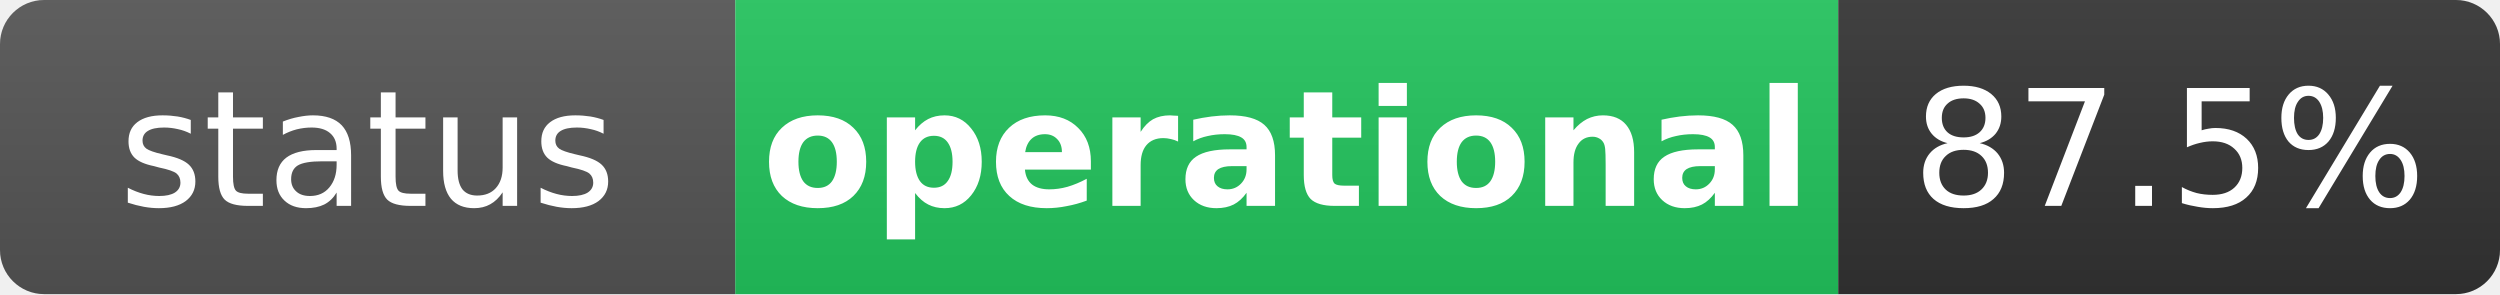
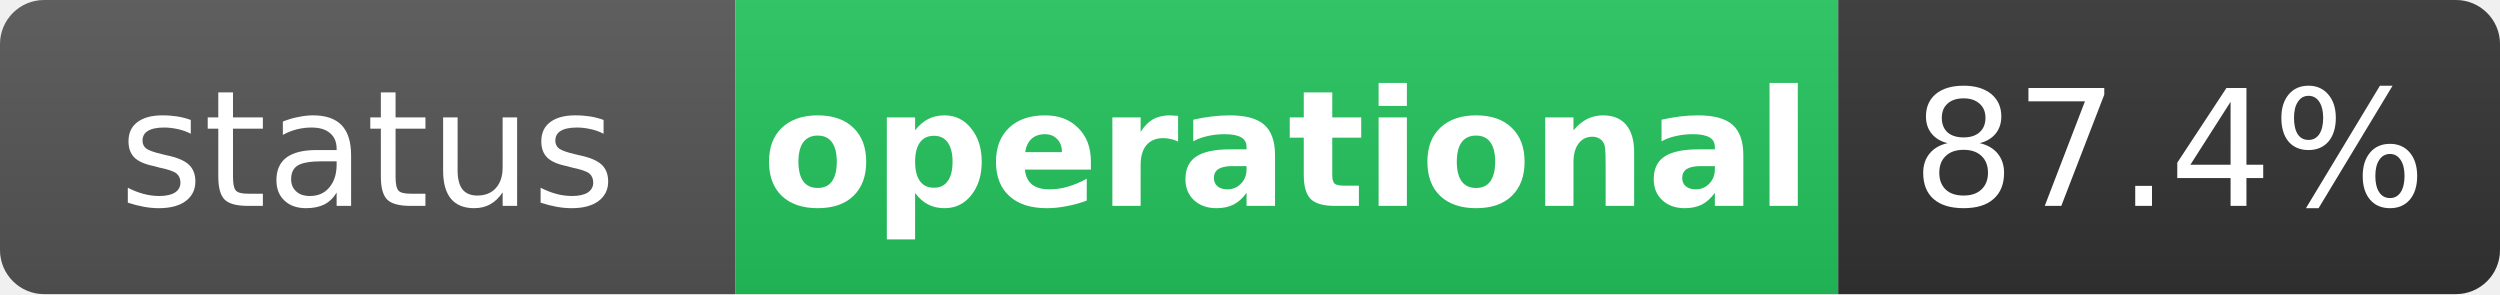
<svg xmlns="http://www.w3.org/2000/svg" width="170" height="20" role="img" aria-label="status: operational">
  <linearGradient id="s" x2="0" y2="100%">
    <stop offset="0" stop-color="#bbb" stop-opacity=".1" />
    <stop offset="1" stop-opacity=".1" />
  </linearGradient>
  <clipPath id="r">
    <rect width="170" height="20" rx="3" fill="#fff" />
  </clipPath>
  <g clip-path="url(#r)">
    <rect width="50" height="20" fill="#555" />
    <rect x="50" width="75" height="20" fill="#22c55e" />
    <rect x="125" width="45" height="20" fill="#333" />
    <rect width="170" height="20" fill="url(#s)" />
  </g>
  <g fill="#fff" text-anchor="middle" font-family="Verdana,Geneva,DejaVu Sans,sans-serif" text-rendering="geometricPrecision" font-size="11">
    <text x="25" y="14" fill="#fff">status</text>
    <text x="87.5" y="14" fill="#fff" font-weight="bold">operational</text>
-     <text x="147.5" y="14" fill="#fff">87.5%</text>
+     <text x="147.5" y="14" fill="#fff">87.4%</text>
  </g>
</svg>
